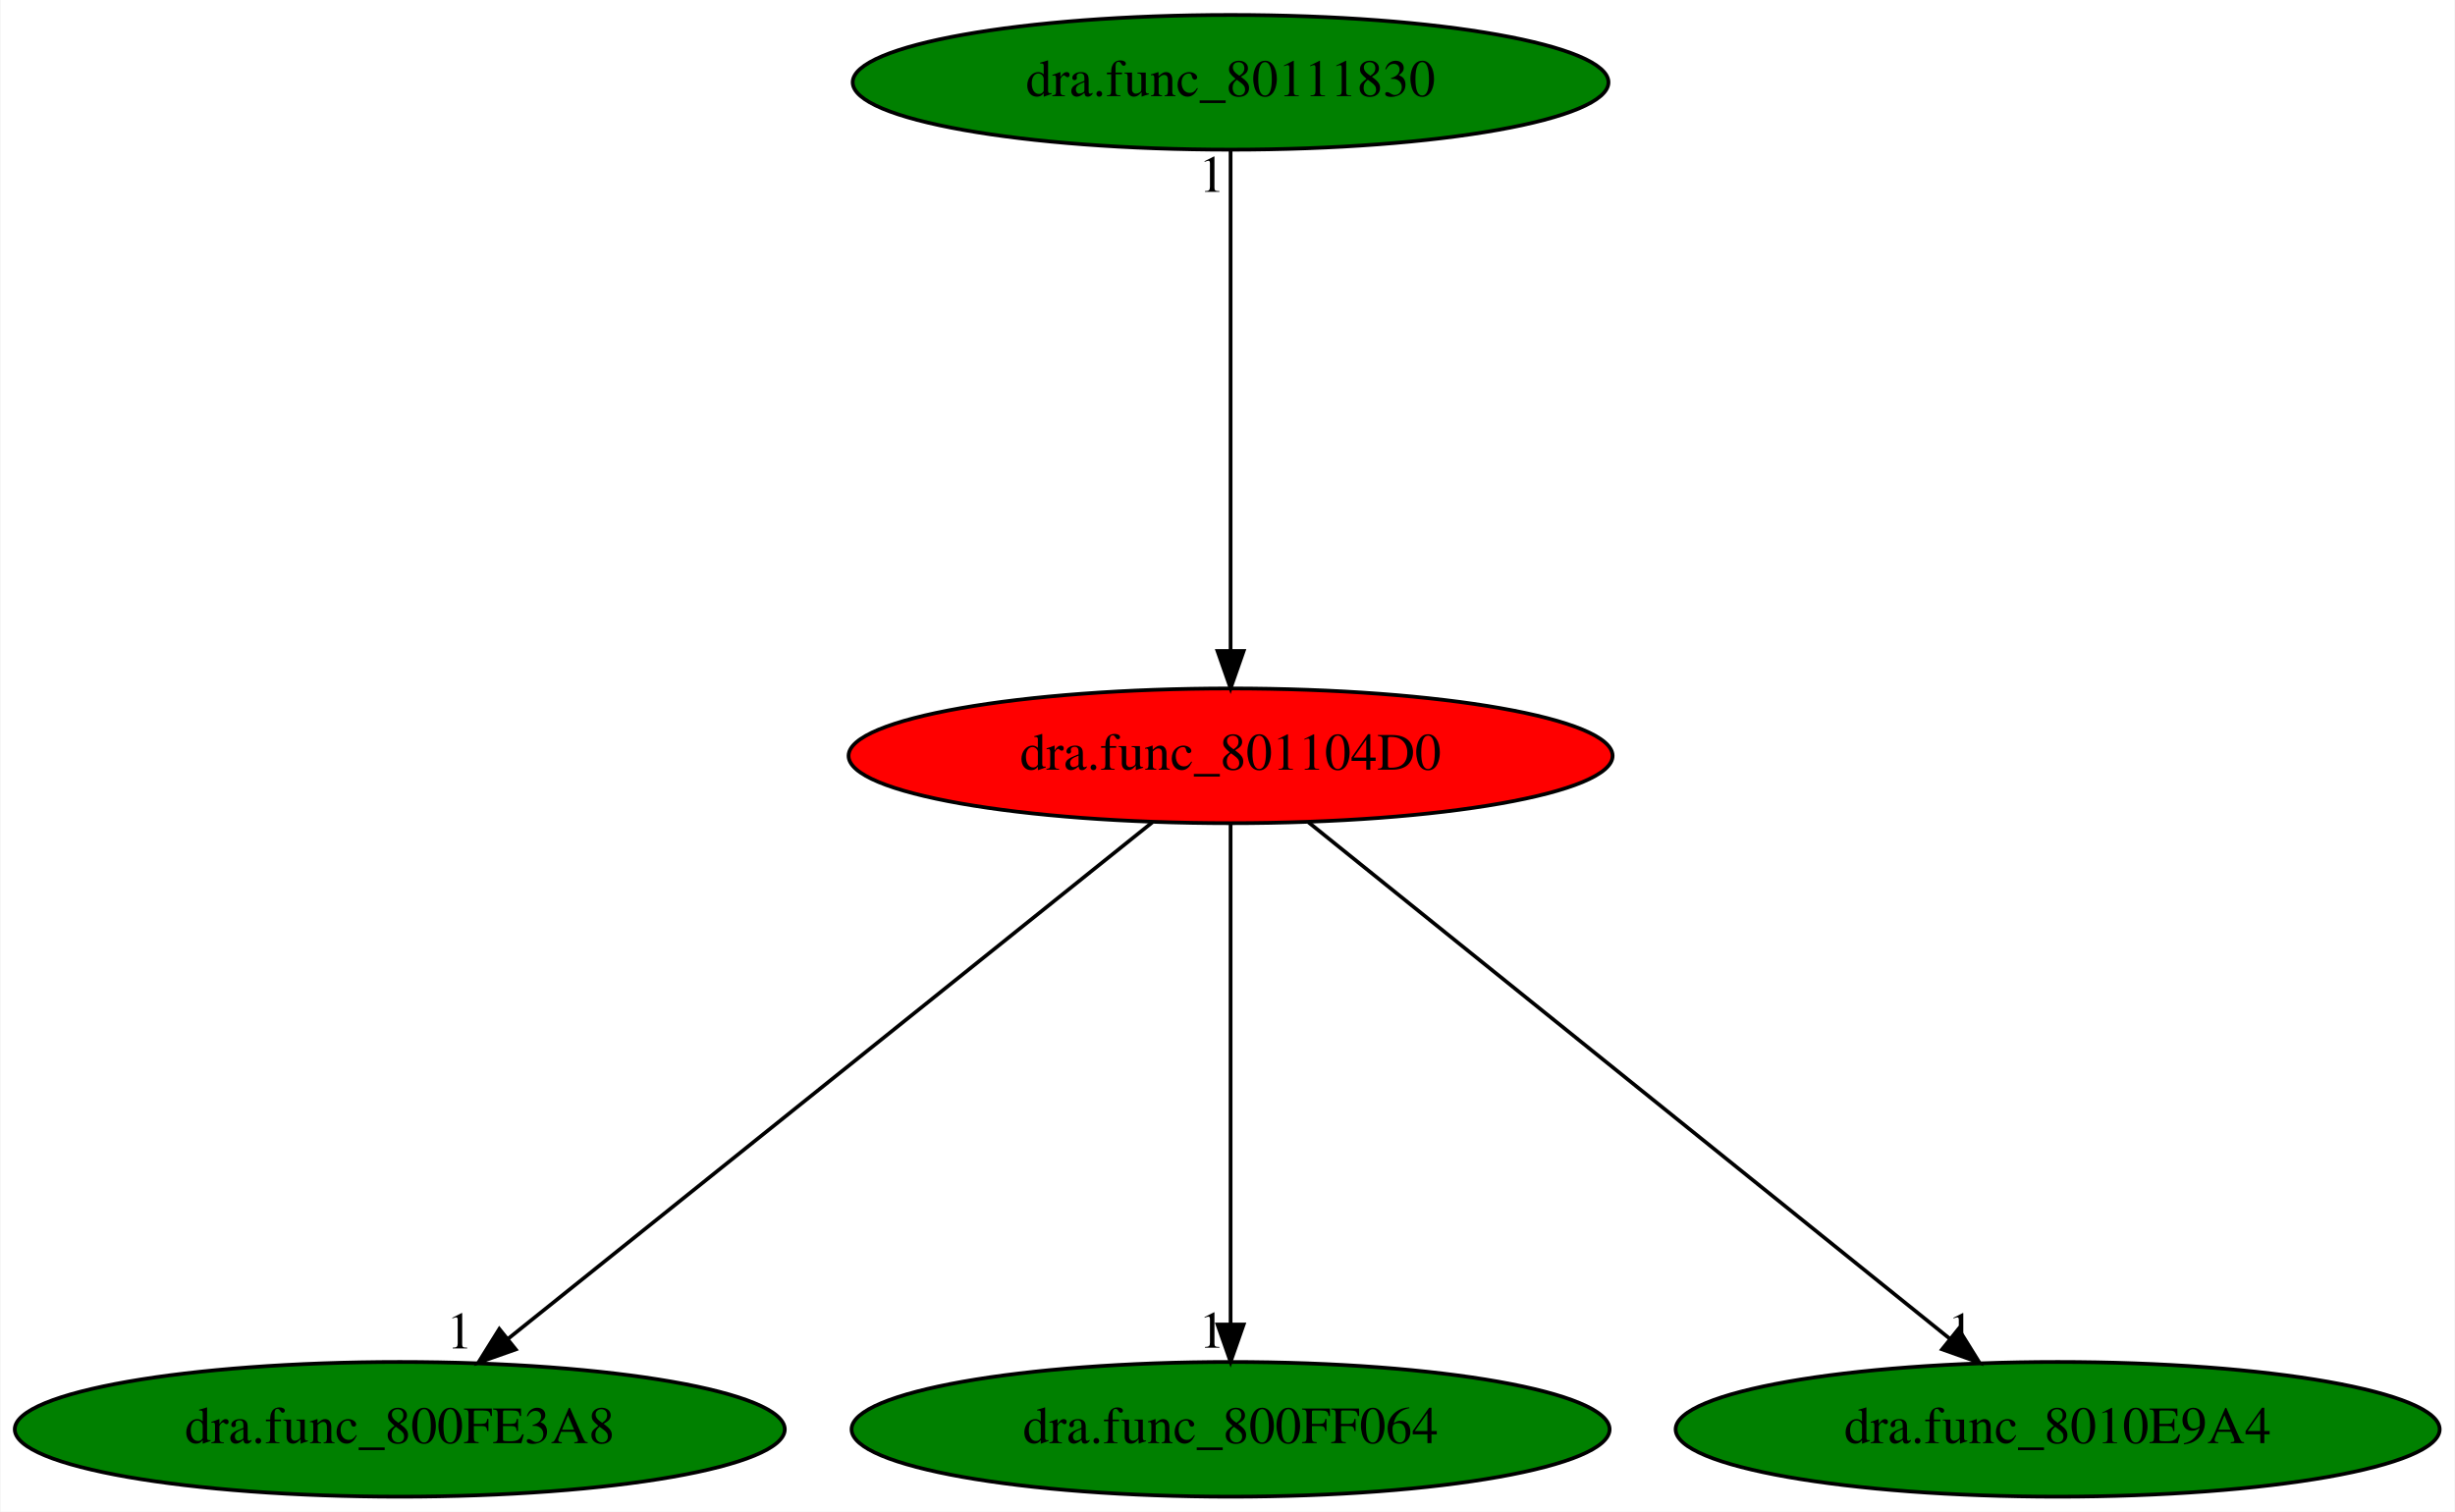
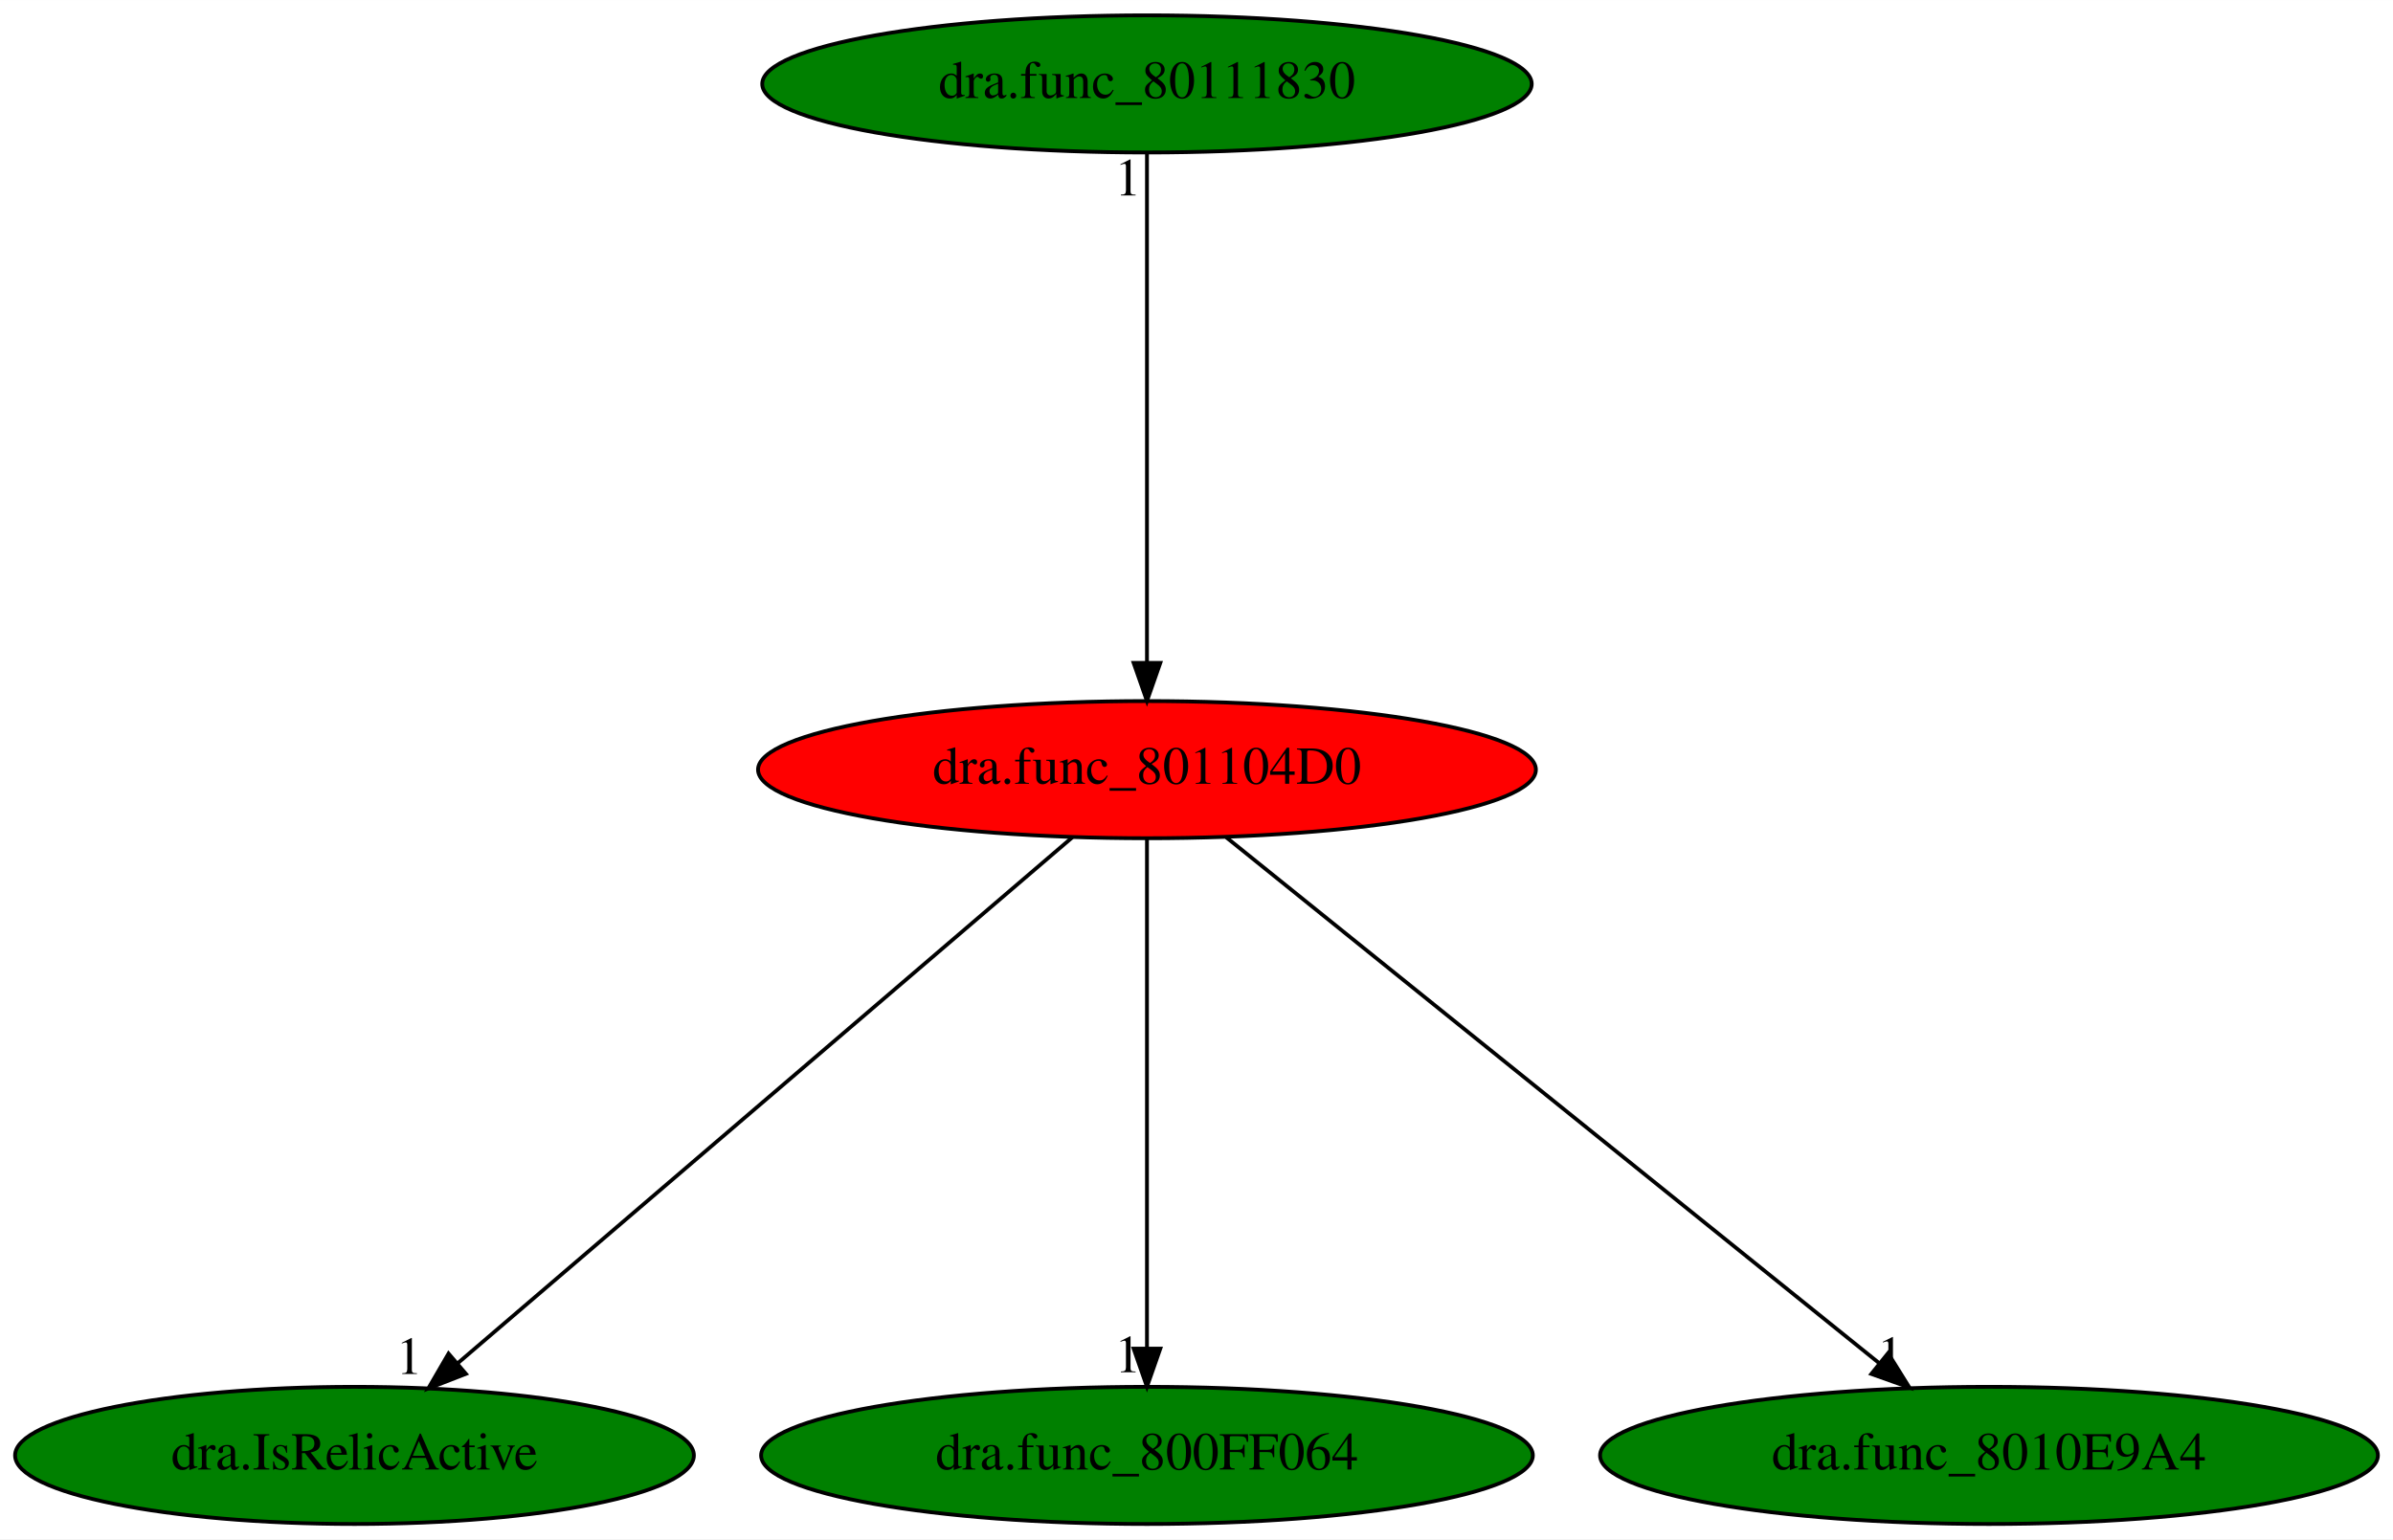
- <svg xmlns="http://www.w3.org/2000/svg" xmlns:xlink="http://www.w3.org/1999/xlink" width="656pt" height="404pt" viewBox="0.00 0.00 655.73 404.00">
+ <svg xmlns="http://www.w3.org/2000/svg" xmlns:xlink="http://www.w3.org/1999/xlink" width="628pt" height="404pt" viewBox="0.00 0.00 628.08 404.00">
  <g id="graph0" class="graph" transform="scale(1 1) rotate(0) translate(4 400)">
-     <polygon fill="white" stroke="transparent" points="-4,4 -4,-400 651.73,-400 651.73,4 -4,4" />
+     <polygon fill="white" stroke="transparent" points="-4,4 -4,-400 624.08,-400 624.08,4 -4,4" />
    <g id="node1" class="node">
-       <ellipse fill="red" stroke="black" cx="324.69" cy="-198" rx="102.08" ry="18" />
-       <text text-anchor="middle" x="324.69" y="-194.3" font-family="Times,serif" font-size="14.00">dra.func_801104D0</text>
+       <ellipse fill="red" stroke="black" cx="297.04" cy="-198" rx="102.08" ry="18" />
+       <text text-anchor="middle" x="297.04" y="-194.3" font-family="Times,serif" font-size="14.00">dra.func_801104D0</text>
    </g>
    <g id="node2" class="node">
      <g id="a_node2">
-         <a xlink:href="dra.func_800FE3A8.svg" xlink:title="dra.func_800FE3A8">
-           <ellipse fill="green" stroke="black" cx="102.69" cy="-18" rx="102.88" ry="18" />
-           <text text-anchor="middle" x="102.69" y="-14.3" font-family="Times,serif" font-size="14.00">dra.func_800FE3A8</text>
+         <a xlink:href="dra.IsRelicActive.svg" xlink:title="dra.IsRelicActive">
+           <ellipse fill="green" stroke="black" cx="89.04" cy="-18" rx="89.08" ry="18" />
+           <text text-anchor="middle" x="89.04" y="-14.3" font-family="Times,serif" font-size="14.00">dra.IsRelicActive</text>
        </a>
      </g>
    </g>
    <g id="edge1" class="edge">
-       <path fill="none" stroke="black" d="M303.81,-180.25C263.97,-148.32 177.08,-78.65 131.66,-42.23" />
-       <polygon fill="black" stroke="black" points="133.67,-39.36 123.68,-35.83 129.29,-44.82 133.67,-39.36" />
-       <text text-anchor="middle" x="118.68" y="-39.63" font-family="Times,serif" font-size="14.00">1</text>
+       <path fill="none" stroke="black" d="M277.47,-180.25C240.14,-148.3 158.66,-78.58 116.12,-42.18" />
+       <polygon fill="black" stroke="black" points="118.28,-39.41 108.41,-35.57 113.73,-44.73 118.28,-39.41" />
+       <text text-anchor="middle" x="103.41" y="-39.37" font-family="Times,serif" font-size="14.00">1</text>
    </g>
    <g id="node3" class="node">
      <g id="a_node3">
        <a xlink:href="dra.func_800FF064.svg" xlink:title="dra.func_800FF064">
-           <ellipse fill="green" stroke="black" cx="324.69" cy="-18" rx="101.28" ry="18" />
-           <text text-anchor="middle" x="324.69" y="-14.3" font-family="Times,serif" font-size="14.00">dra.func_800FF064</text>
+           <ellipse fill="green" stroke="black" cx="297.04" cy="-18" rx="101.28" ry="18" />
+           <text text-anchor="middle" x="297.04" y="-14.3" font-family="Times,serif" font-size="14.00">dra.func_800FF064</text>
        </a>
      </g>
    </g>
    <g id="edge2" class="edge">
-       <path fill="none" stroke="black" d="M324.69,-179.93C324.69,-148.97 324.69,-83.3 324.69,-46.13" />
-       <polygon fill="black" stroke="black" points="328.19,-46.02 324.69,-36.02 321.19,-46.02 328.19,-46.02" />
-       <text text-anchor="middle" x="319.69" y="-39.82" font-family="Times,serif" font-size="14.00">1</text>
+       <path fill="none" stroke="black" d="M297.04,-179.93C297.04,-148.97 297.04,-83.3 297.04,-46.13" />
+       <polygon fill="black" stroke="black" points="300.54,-46.02 297.04,-36.02 293.54,-46.02 300.54,-46.02" />
+       <text text-anchor="middle" x="292.04" y="-39.82" font-family="Times,serif" font-size="14.00">1</text>
    </g>
    <g id="node4" class="node">
      <g id="a_node4">
        <a xlink:href="dra.func_8010E9A4.svg" xlink:title="dra.func_8010E9A4">
-           <ellipse fill="green" stroke="black" cx="545.69" cy="-18" rx="102.08" ry="18" />
-           <text text-anchor="middle" x="545.69" y="-14.3" font-family="Times,serif" font-size="14.00">dra.func_8010E9A4</text>
+           <ellipse fill="green" stroke="black" cx="518.04" cy="-18" rx="102.08" ry="18" />
+           <text text-anchor="middle" x="518.04" y="-14.3" font-family="Times,serif" font-size="14.00">dra.func_8010E9A4</text>
        </a>
      </g>
    </g>
    <g id="edge3" class="edge">
-       <path fill="none" stroke="black" d="M345.48,-180.25C385.13,-148.32 471.64,-78.65 516.85,-42.23" />
-       <polygon fill="black" stroke="black" points="519.2,-44.83 524.79,-35.83 514.81,-39.38 519.2,-44.83" />
-       <text text-anchor="middle" x="519.79" y="-39.63" font-family="Times,serif" font-size="14.00">1</text>
+       <path fill="none" stroke="black" d="M317.83,-180.25C357.49,-148.32 443.99,-78.65 489.2,-42.23" />
+       <polygon fill="black" stroke="black" points="491.55,-44.83 497.15,-35.83 487.16,-39.38 491.55,-44.83" />
+       <text text-anchor="middle" x="492.15" y="-39.63" font-family="Times,serif" font-size="14.00">1</text>
    </g>
    <g id="node5" class="node">
      <g id="a_node5">
        <a xlink:href="dra.func_80111830.svg" xlink:title="dra.func_80111830">
-           <ellipse fill="green" stroke="black" cx="324.69" cy="-378" rx="100.98" ry="18" />
-           <text text-anchor="middle" x="324.69" y="-374.3" font-family="Times,serif" font-size="14.00">dra.func_80111830</text>
+           <ellipse fill="green" stroke="black" cx="297.04" cy="-378" rx="100.98" ry="18" />
+           <text text-anchor="middle" x="297.04" y="-374.3" font-family="Times,serif" font-size="14.00">dra.func_80111830</text>
        </a>
      </g>
    </g>
    <g id="edge4" class="edge">
-       <path fill="none" stroke="black" d="M324.69,-359.93C324.69,-328.97 324.69,-263.3 324.69,-226.13" />
-       <polygon fill="black" stroke="black" points="328.19,-226.02 324.69,-216.02 321.19,-226.02 328.19,-226.02" />
-       <text text-anchor="middle" x="319.69" y="-348.73" font-family="Times,serif" font-size="14.00">1</text>
+       <path fill="none" stroke="black" d="M297.04,-359.93C297.04,-328.97 297.04,-263.3 297.04,-226.13" />
+       <polygon fill="black" stroke="black" points="300.54,-226.02 297.04,-216.02 293.54,-226.02 300.54,-226.02" />
+       <text text-anchor="middle" x="292.04" y="-348.73" font-family="Times,serif" font-size="14.00">1</text>
    </g>
  </g>
</svg>
